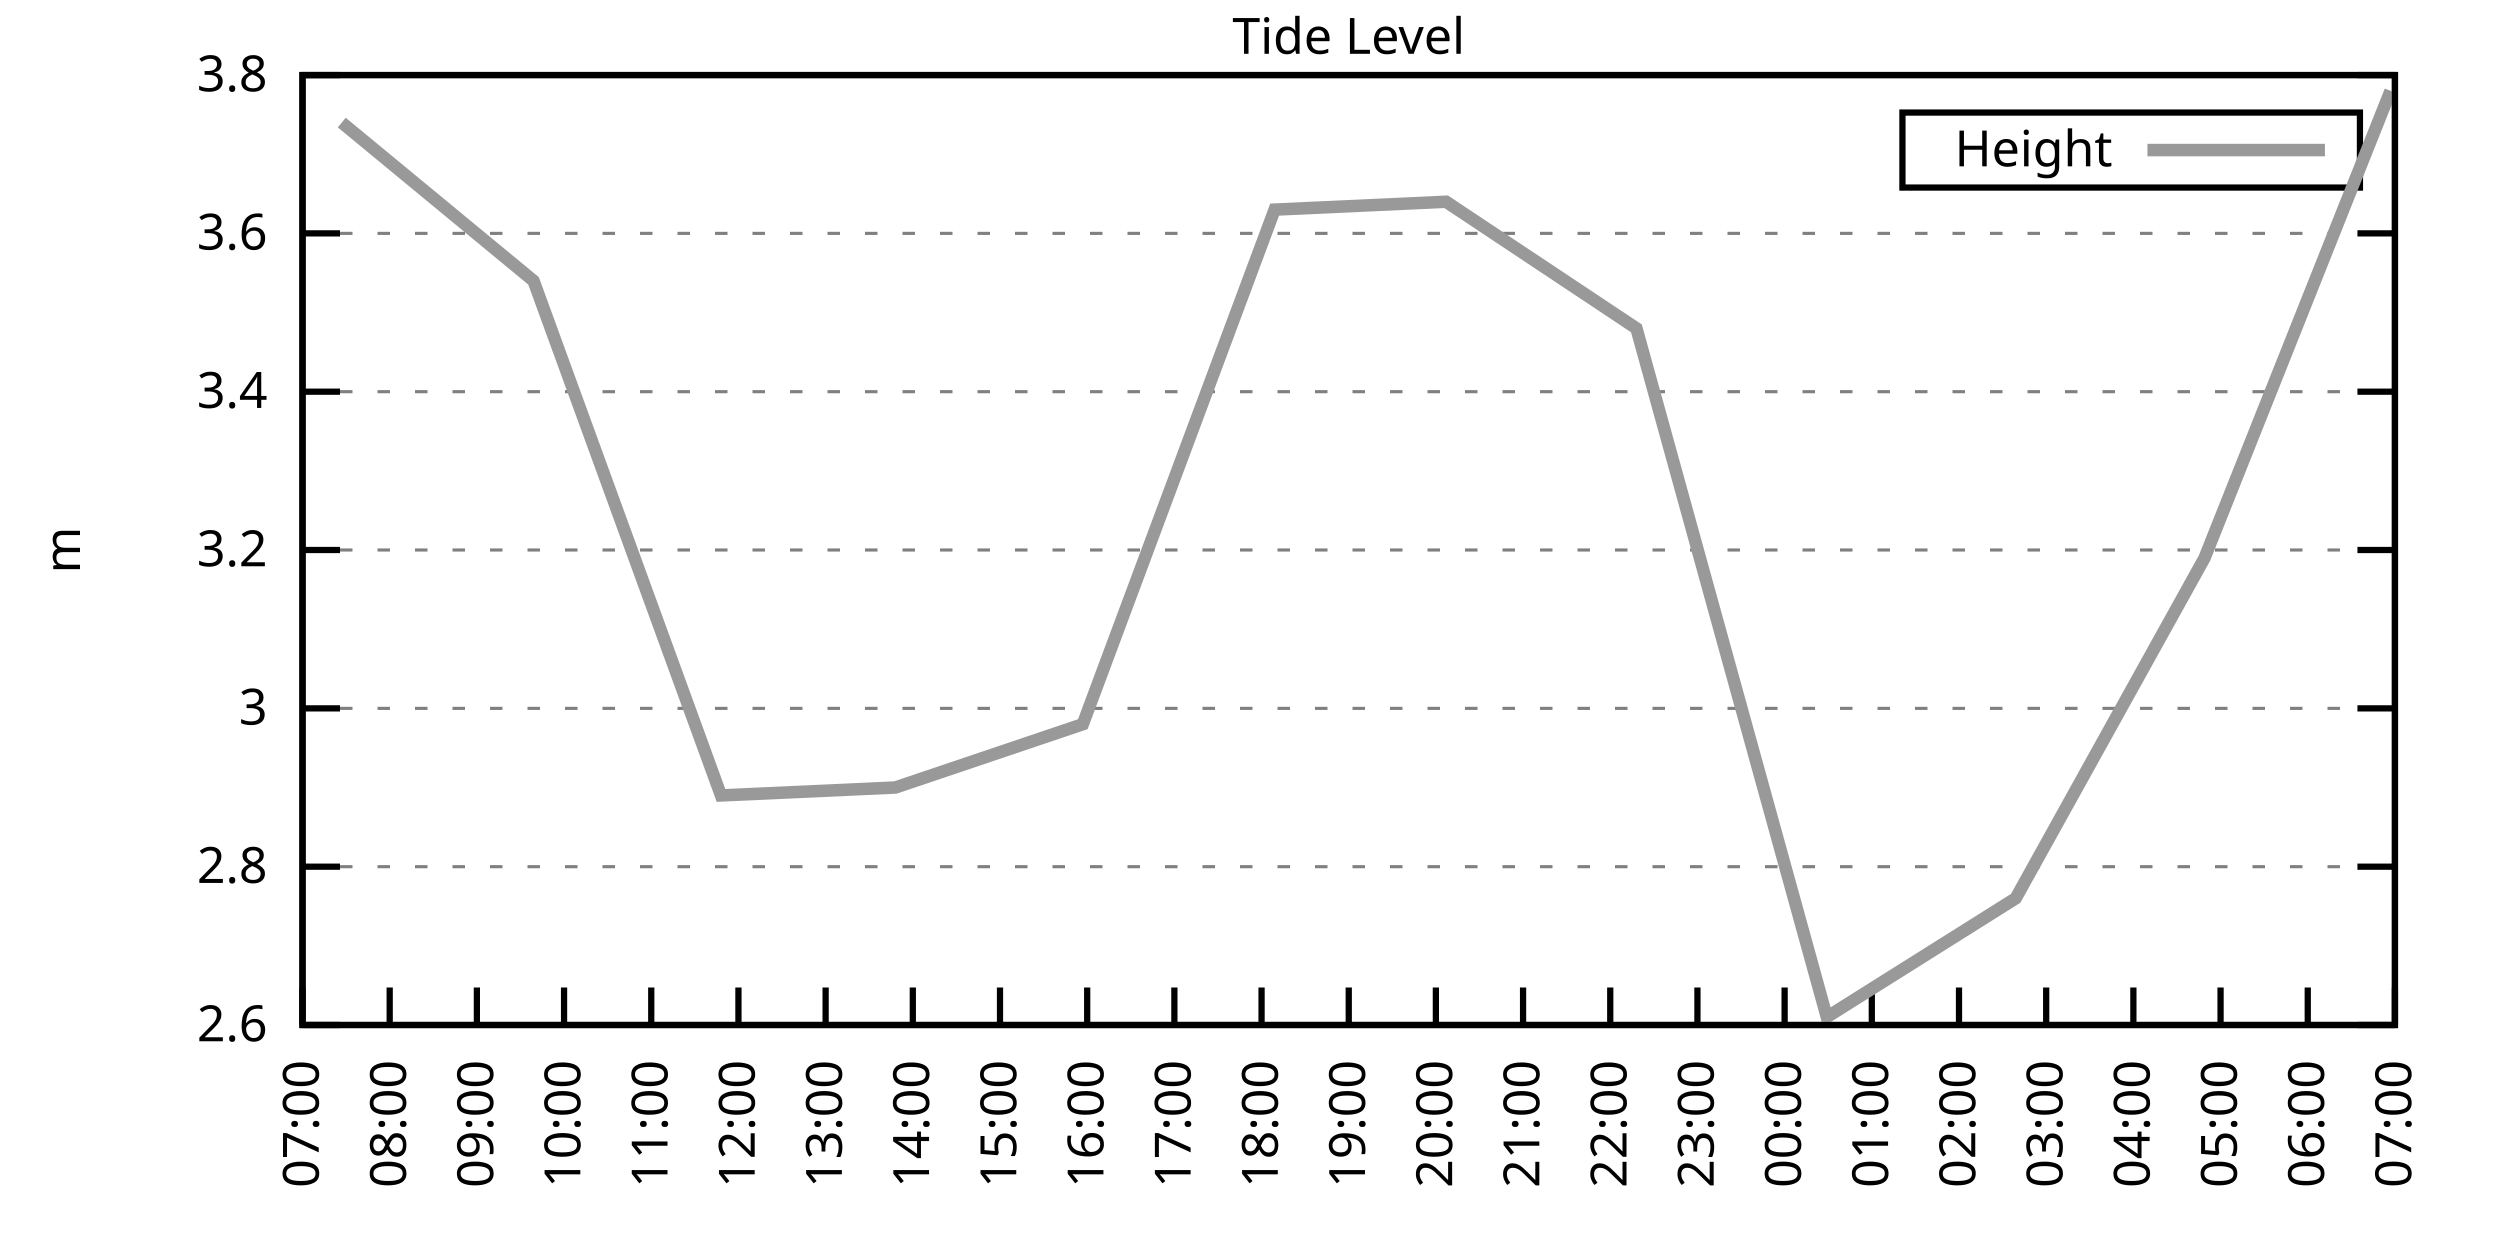
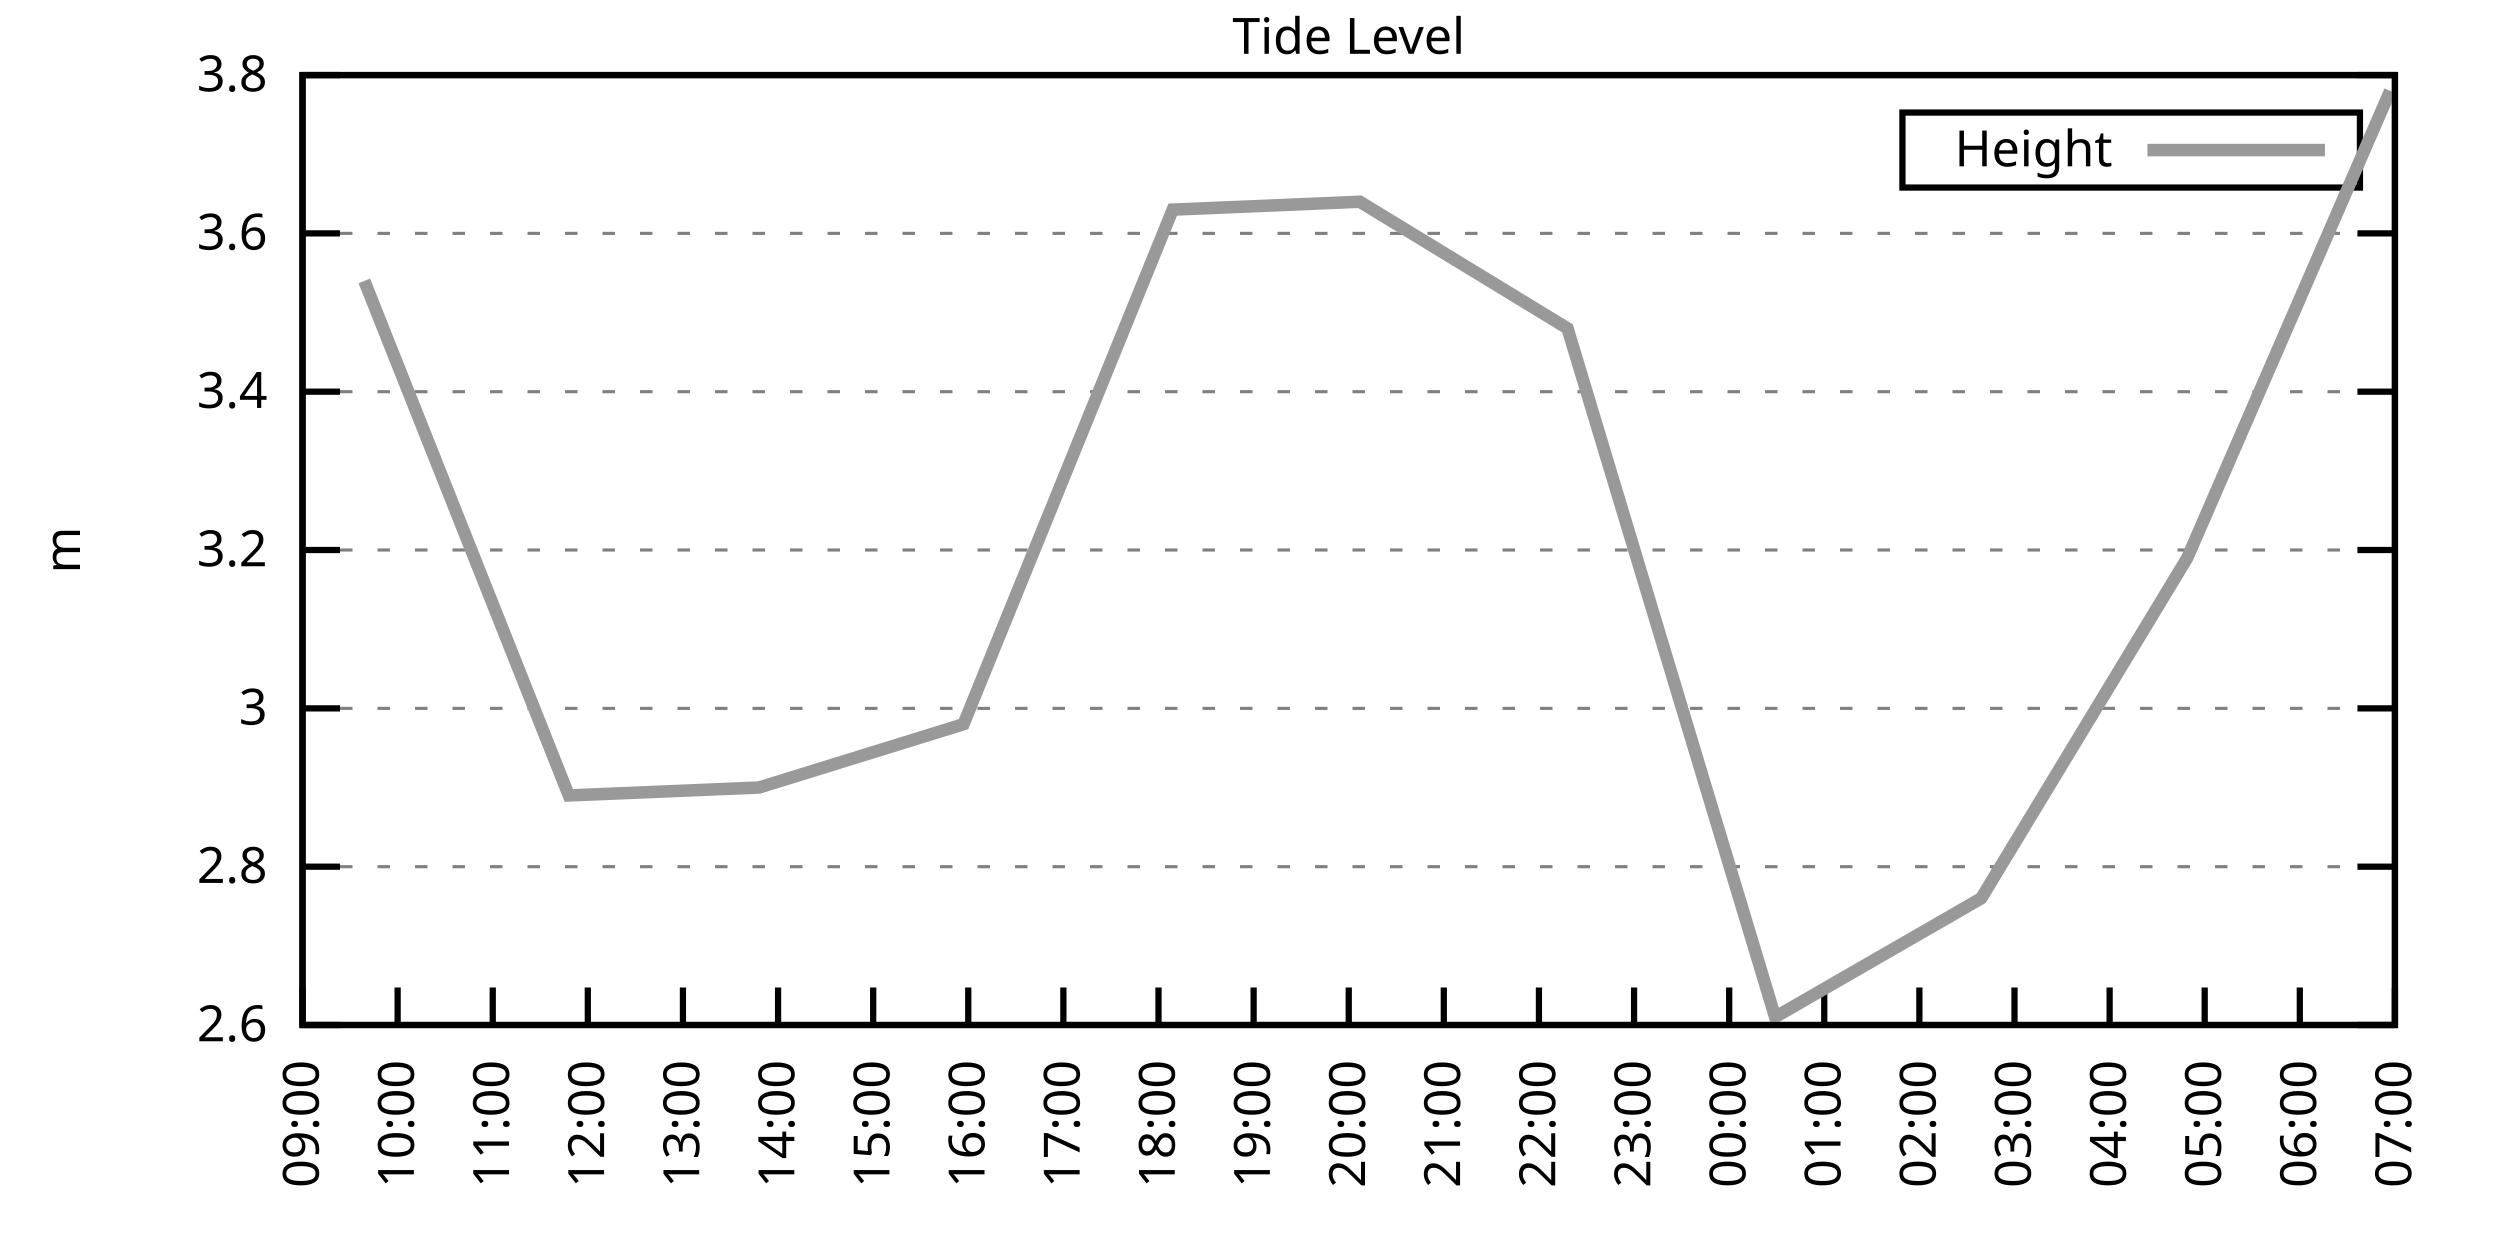
<svg xmlns="http://www.w3.org/2000/svg" xmlns:xlink="http://www.w3.org/1999/xlink" width="400" height="200" viewBox="0 0 400 200">
  <g id="gnuplot_canvas">
    <rect x="0" y="0" width="400" height="200" fill="none" />
    <defs>
      <circle id="gpDot" r="0.5" stroke-width="0.5" stroke="currentColor" />
      <path id="gpPt0" stroke-width="0.333" stroke="currentColor" d="M-1,0 h2 M0,-1 v2" />
      <path id="gpPt1" stroke-width="0.333" stroke="currentColor" d="M-1,-1 L1,1 M1,-1 L-1,1" />
      <path id="gpPt2" stroke-width="0.333" stroke="currentColor" d="M-1,0 L1,0 M0,-1 L0,1 M-1,-1 L1,1 M-1,1 L1,-1" />
      <rect id="gpPt3" stroke-width="0.333" stroke="currentColor" x="-1" y="-1" width="2" height="2" />
      <rect id="gpPt4" stroke-width="0.333" stroke="currentColor" fill="currentColor" x="-1" y="-1" width="2" height="2" />
      <circle id="gpPt5" stroke-width="0.333" stroke="currentColor" cx="0" cy="0" r="1" />
      <use xlink:href="#gpPt5" id="gpPt6" fill="currentColor" stroke="none" />
      <path id="gpPt7" stroke-width="0.333" stroke="currentColor" d="M0,-1.33 L-1.33,0.67 L1.33,0.67 z" />
      <use xlink:href="#gpPt7" id="gpPt8" fill="currentColor" stroke="none" />
      <use xlink:href="#gpPt7" id="gpPt9" stroke="currentColor" transform="rotate(180)" />
      <use xlink:href="#gpPt9" id="gpPt10" fill="currentColor" stroke="none" />
      <use xlink:href="#gpPt3" id="gpPt11" stroke="currentColor" transform="rotate(45)" />
      <use xlink:href="#gpPt11" id="gpPt12" fill="currentColor" stroke="none" />
      <path id="gpPt13" stroke-width="0.333" stroke="currentColor" d="M0,1.330 L1.265,0.411 L0.782,-1.067 L-0.782,-1.076 L-1.265,0.411 z" />
      <use xlink:href="#gpPt13" id="gpPt14" fill="currentColor" stroke="none" />
      <filter id="textbox" filterUnits="objectBoundingBox" x="0" y="0" height="1" width="1">
        <feFlood flood-color="white" flood-opacity="1" result="bgnd" />
        <feComposite in="SourceGraphic" in2="bgnd" operator="atop" />
      </filter>
      <filter id="greybox" filterUnits="objectBoundingBox" x="0" y="0" height="1" width="1">
        <feFlood flood-color="lightgrey" flood-opacity="1" result="grey" />
        <feComposite in="SourceGraphic" in2="grey" operator="atop" />
      </filter>
    </defs>
    <g fill="none" color="white" stroke="currentColor" stroke-width="1.00" stroke-linecap="butt" stroke-linejoin="miter">
</g>
    <g fill="none" color="black" stroke="currentColor" stroke-width="1.00" stroke-linecap="butt" stroke-linejoin="miter">
      <g stroke="none" shape-rendering="crispEdges">
        <polygon fill="rgb(255, 255, 255)" points="48.40,164.00 383.18,164.00 383.18,12.02 48.40,12.02 " />
      </g>
    </g>
    <g fill="none" color="black" stroke="currentColor" stroke-width="1.00" stroke-linecap="butt" stroke-linejoin="miter">
</g>
    <g fill="none" color="black" stroke="black" stroke-width="0.50" stroke-linecap="butt" stroke-linejoin="miter">
</g>
    <g fill="none" color="gray" stroke="currentColor" stroke-width="0.50" stroke-linecap="butt" stroke-linejoin="miter">
      <path stroke="gray" stroke-dasharray="2,4" class="gridline" d="M48.40,164.00 L383.19,164.00  " />
    </g>
    <g fill="none" color="gray" stroke="gray" stroke-width="1.00" stroke-linecap="butt" stroke-linejoin="miter">
</g>
    <g fill="none" color="black" stroke="currentColor" stroke-width="1.00" stroke-linecap="butt" stroke-linejoin="miter">
      <path stroke="black" d="M48.40,164.00 L54.40,164.00 M383.19,164.00 L377.19,164.00  " />
      <g transform="translate(42.80,166.60)" stroke="none" fill="black" font-family="Sans" font-size="8.00" text-anchor="end">
        <text>
          <tspan font-family="Sans"> 2.6</tspan>
        </text>
      </g>
    </g>
    <g fill="none" color="black" stroke="currentColor" stroke-width="1.00" stroke-linecap="butt" stroke-linejoin="miter">
</g>
    <g fill="none" color="black" stroke="black" stroke-width="0.50" stroke-linecap="butt" stroke-linejoin="miter">
</g>
    <g fill="none" color="gray" stroke="currentColor" stroke-width="0.50" stroke-linecap="butt" stroke-linejoin="miter">
      <path stroke="gray" stroke-dasharray="2,4" class="gridline" d="M48.40,138.67 L383.19,138.67  " />
    </g>
    <g fill="none" color="gray" stroke="gray" stroke-width="1.00" stroke-linecap="butt" stroke-linejoin="miter">
</g>
    <g fill="none" color="black" stroke="currentColor" stroke-width="1.00" stroke-linecap="butt" stroke-linejoin="miter">
      <path stroke="black" d="M48.40,138.67 L54.40,138.67 M383.19,138.67 L377.19,138.67  " />
      <g transform="translate(42.80,141.27)" stroke="none" fill="black" font-family="Sans" font-size="8.00" text-anchor="end">
        <text>
          <tspan font-family="Sans"> 2.8</tspan>
        </text>
      </g>
    </g>
    <g fill="none" color="black" stroke="currentColor" stroke-width="1.00" stroke-linecap="butt" stroke-linejoin="miter">
</g>
    <g fill="none" color="black" stroke="black" stroke-width="0.50" stroke-linecap="butt" stroke-linejoin="miter">
</g>
    <g fill="none" color="gray" stroke="currentColor" stroke-width="0.50" stroke-linecap="butt" stroke-linejoin="miter">
      <path stroke="gray" stroke-dasharray="2,4" class="gridline" d="M48.40,113.34 L383.19,113.34  " />
    </g>
    <g fill="none" color="gray" stroke="gray" stroke-width="1.00" stroke-linecap="butt" stroke-linejoin="miter">
</g>
    <g fill="none" color="black" stroke="currentColor" stroke-width="1.00" stroke-linecap="butt" stroke-linejoin="miter">
      <path stroke="black" d="M48.40,113.34 L54.40,113.34 M383.19,113.34 L377.19,113.34  " />
      <g transform="translate(42.80,115.94)" stroke="none" fill="black" font-family="Sans" font-size="8.00" text-anchor="end">
        <text>
          <tspan font-family="Sans"> 3</tspan>
        </text>
      </g>
    </g>
    <g fill="none" color="black" stroke="currentColor" stroke-width="1.00" stroke-linecap="butt" stroke-linejoin="miter">
</g>
    <g fill="none" color="black" stroke="black" stroke-width="0.50" stroke-linecap="butt" stroke-linejoin="miter">
</g>
    <g fill="none" color="gray" stroke="currentColor" stroke-width="0.50" stroke-linecap="butt" stroke-linejoin="miter">
      <path stroke="gray" stroke-dasharray="2,4" class="gridline" d="M48.40,88.00 L383.19,88.00  " />
    </g>
    <g fill="none" color="gray" stroke="gray" stroke-width="1.00" stroke-linecap="butt" stroke-linejoin="miter">
</g>
    <g fill="none" color="black" stroke="currentColor" stroke-width="1.00" stroke-linecap="butt" stroke-linejoin="miter">
      <path stroke="black" d="M48.40,88.00 L54.40,88.00 M383.19,88.00 L377.19,88.00  " />
      <g transform="translate(42.80,90.60)" stroke="none" fill="black" font-family="Sans" font-size="8.00" text-anchor="end">
        <text>
          <tspan font-family="Sans"> 3.2</tspan>
        </text>
      </g>
    </g>
    <g fill="none" color="black" stroke="currentColor" stroke-width="1.00" stroke-linecap="butt" stroke-linejoin="miter">
</g>
    <g fill="none" color="black" stroke="black" stroke-width="0.50" stroke-linecap="butt" stroke-linejoin="miter">
</g>
    <g fill="none" color="gray" stroke="currentColor" stroke-width="0.50" stroke-linecap="butt" stroke-linejoin="miter">
      <path stroke="gray" stroke-dasharray="2,4" class="gridline" d="M48.40,62.67 L383.19,62.67  " />
    </g>
    <g fill="none" color="gray" stroke="gray" stroke-width="1.00" stroke-linecap="butt" stroke-linejoin="miter">
</g>
    <g fill="none" color="black" stroke="currentColor" stroke-width="1.00" stroke-linecap="butt" stroke-linejoin="miter">
      <path stroke="black" d="M48.40,62.67 L54.40,62.67 M383.19,62.67 L377.19,62.67  " />
      <g transform="translate(42.80,65.27)" stroke="none" fill="black" font-family="Sans" font-size="8.00" text-anchor="end">
        <text>
          <tspan font-family="Sans"> 3.4</tspan>
        </text>
      </g>
    </g>
    <g fill="none" color="black" stroke="currentColor" stroke-width="1.00" stroke-linecap="butt" stroke-linejoin="miter">
</g>
    <g fill="none" color="black" stroke="black" stroke-width="0.50" stroke-linecap="butt" stroke-linejoin="miter">
</g>
    <g fill="none" color="gray" stroke="currentColor" stroke-width="0.50" stroke-linecap="butt" stroke-linejoin="miter">
      <path stroke="gray" stroke-dasharray="2,4" class="gridline" d="M48.40,37.34 L383.19,37.34  " />
    </g>
    <g fill="none" color="gray" stroke="gray" stroke-width="1.00" stroke-linecap="butt" stroke-linejoin="miter">
</g>
    <g fill="none" color="black" stroke="currentColor" stroke-width="1.00" stroke-linecap="butt" stroke-linejoin="miter">
      <path stroke="black" d="M48.40,37.34 L54.40,37.34 M383.19,37.34 L377.19,37.34  " />
      <g transform="translate(42.80,39.94)" stroke="none" fill="black" font-family="Sans" font-size="8.00" text-anchor="end">
        <text>
          <tspan font-family="Sans"> 3.6</tspan>
        </text>
      </g>
    </g>
    <g fill="none" color="black" stroke="currentColor" stroke-width="1.00" stroke-linecap="butt" stroke-linejoin="miter">
</g>
    <g fill="none" color="black" stroke="black" stroke-width="0.50" stroke-linecap="butt" stroke-linejoin="miter">
</g>
    <g fill="none" color="gray" stroke="currentColor" stroke-width="0.50" stroke-linecap="butt" stroke-linejoin="miter">
      <path stroke="gray" stroke-dasharray="2,4" class="gridline" d="M48.40,12.01 L383.19,12.01  " />
    </g>
    <g fill="none" color="gray" stroke="gray" stroke-width="1.00" stroke-linecap="butt" stroke-linejoin="miter">
</g>
    <g fill="none" color="black" stroke="currentColor" stroke-width="1.00" stroke-linecap="butt" stroke-linejoin="miter">
      <path stroke="black" d="M48.40,12.01 L54.40,12.01 M383.19,12.01 L377.19,12.01  " />
      <g transform="translate(42.80,14.61)" stroke="none" fill="black" font-family="Sans" font-size="8.00" text-anchor="end">
        <text>
          <tspan font-family="Sans"> 3.8</tspan>
        </text>
      </g>
    </g>
    <g fill="none" color="black" stroke="currentColor" stroke-width="1.00" stroke-linecap="butt" stroke-linejoin="miter">
      <path stroke="black" d="M48.40,164.00 L48.40,158.00  " />
      <g transform="translate(51.00,169.60) rotate(270.00)" stroke="none" fill="black" font-family="Sans" font-size="8.00" text-anchor="end">
        <text>
-           <tspan font-family="Sans">07:00</tspan>
-         </text>
-       </g>
-     </g>
-     <g fill="none" color="black" stroke="currentColor" stroke-width="1.00" stroke-linecap="butt" stroke-linejoin="miter">
-       <path stroke="black" d="M62.35,164.00 L62.35,158.00  " />
-       <g transform="translate(64.95,169.60) rotate(270.00)" stroke="none" fill="black" font-family="Sans" font-size="8.00" text-anchor="end">
-         <text>
-           <tspan font-family="Sans">08:00</tspan>
-         </text>
-       </g>
-     </g>
-     <g fill="none" color="black" stroke="currentColor" stroke-width="1.00" stroke-linecap="butt" stroke-linejoin="miter">
-       <path stroke="black" d="M76.30,164.00 L76.30,158.00  " />
-       <g transform="translate(78.90,169.60) rotate(270.00)" stroke="none" fill="black" font-family="Sans" font-size="8.00" text-anchor="end">
-         <text>
          <tspan font-family="Sans">09:00</tspan>
        </text>
      </g>
    </g>
    <g fill="none" color="black" stroke="currentColor" stroke-width="1.00" stroke-linecap="butt" stroke-linejoin="miter">
-       <path stroke="black" d="M90.25,164.00 L90.25,158.00  " />
-       <g transform="translate(92.85,169.60) rotate(270.00)" stroke="none" fill="black" font-family="Sans" font-size="8.00" text-anchor="end">
+       <path stroke="black" d="M63.62,164.00 L63.62,158.00  " />
+       <g transform="translate(66.22,169.60) rotate(270.00)" stroke="none" fill="black" font-family="Sans" font-size="8.00" text-anchor="end">
        <text>
          <tspan font-family="Sans">10:00</tspan>
        </text>
      </g>
    </g>
    <g fill="none" color="black" stroke="currentColor" stroke-width="1.00" stroke-linecap="butt" stroke-linejoin="miter">
-       <path stroke="black" d="M104.20,164.00 L104.20,158.00  " />
-       <g transform="translate(106.80,169.60) rotate(270.00)" stroke="none" fill="black" font-family="Sans" font-size="8.00" text-anchor="end">
+       <path stroke="black" d="M78.84,164.00 L78.84,158.00  " />
+       <g transform="translate(81.44,169.60) rotate(270.00)" stroke="none" fill="black" font-family="Sans" font-size="8.00" text-anchor="end">
        <text>
          <tspan font-family="Sans">11:00</tspan>
        </text>
      </g>
    </g>
    <g fill="none" color="black" stroke="currentColor" stroke-width="1.00" stroke-linecap="butt" stroke-linejoin="miter">
-       <path stroke="black" d="M118.15,164.00 L118.15,158.00  " />
-       <g transform="translate(120.75,169.60) rotate(270.00)" stroke="none" fill="black" font-family="Sans" font-size="8.00" text-anchor="end">
+       <path stroke="black" d="M94.05,164.00 L94.05,158.00  " />
+       <g transform="translate(96.65,169.60) rotate(270.00)" stroke="none" fill="black" font-family="Sans" font-size="8.00" text-anchor="end">
        <text>
          <tspan font-family="Sans">12:00</tspan>
        </text>
      </g>
    </g>
    <g fill="none" color="black" stroke="currentColor" stroke-width="1.00" stroke-linecap="butt" stroke-linejoin="miter">
-       <path stroke="black" d="M132.10,164.00 L132.10,158.00  " />
-       <g transform="translate(134.70,169.60) rotate(270.00)" stroke="none" fill="black" font-family="Sans" font-size="8.00" text-anchor="end">
+       <path stroke="black" d="M109.27,164.00 L109.27,158.00  " />
+       <g transform="translate(111.87,169.60) rotate(270.00)" stroke="none" fill="black" font-family="Sans" font-size="8.00" text-anchor="end">
        <text>
          <tspan font-family="Sans">13:00</tspan>
        </text>
      </g>
    </g>
    <g fill="none" color="black" stroke="currentColor" stroke-width="1.00" stroke-linecap="butt" stroke-linejoin="miter">
-       <path stroke="black" d="M146.05,164.00 L146.05,158.00  " />
-       <g transform="translate(148.65,169.60) rotate(270.00)" stroke="none" fill="black" font-family="Sans" font-size="8.00" text-anchor="end">
+       <path stroke="black" d="M124.49,164.00 L124.49,158.00  " />
+       <g transform="translate(127.09,169.60) rotate(270.00)" stroke="none" fill="black" font-family="Sans" font-size="8.00" text-anchor="end">
        <text>
          <tspan font-family="Sans">14:00</tspan>
        </text>
      </g>
    </g>
    <g fill="none" color="black" stroke="currentColor" stroke-width="1.00" stroke-linecap="butt" stroke-linejoin="miter">
-       <path stroke="black" d="M160.00,164.00 L160.00,158.00  " />
-       <g transform="translate(162.60,169.60) rotate(270.00)" stroke="none" fill="black" font-family="Sans" font-size="8.00" text-anchor="end">
+       <path stroke="black" d="M139.71,164.00 L139.71,158.00  " />
+       <g transform="translate(142.31,169.60) rotate(270.00)" stroke="none" fill="black" font-family="Sans" font-size="8.00" text-anchor="end">
        <text>
          <tspan font-family="Sans">15:00</tspan>
        </text>
      </g>
    </g>
    <g fill="none" color="black" stroke="currentColor" stroke-width="1.00" stroke-linecap="butt" stroke-linejoin="miter">
-       <path stroke="black" d="M173.95,164.00 L173.95,158.00  " />
-       <g transform="translate(176.55,169.60) rotate(270.00)" stroke="none" fill="black" font-family="Sans" font-size="8.00" text-anchor="end">
+       <path stroke="black" d="M154.92,164.00 L154.92,158.00  " />
+       <g transform="translate(157.52,169.60) rotate(270.00)" stroke="none" fill="black" font-family="Sans" font-size="8.00" text-anchor="end">
        <text>
          <tspan font-family="Sans">16:00</tspan>
        </text>
      </g>
    </g>
    <g fill="none" color="black" stroke="currentColor" stroke-width="1.00" stroke-linecap="butt" stroke-linejoin="miter">
-       <path stroke="black" d="M187.90,164.00 L187.90,158.00  " />
-       <g transform="translate(190.50,169.60) rotate(270.00)" stroke="none" fill="black" font-family="Sans" font-size="8.00" text-anchor="end">
+       <path stroke="black" d="M170.14,164.00 L170.14,158.00  " />
+       <g transform="translate(172.74,169.60) rotate(270.00)" stroke="none" fill="black" font-family="Sans" font-size="8.00" text-anchor="end">
        <text>
          <tspan font-family="Sans">17:00</tspan>
        </text>
      </g>
    </g>
    <g fill="none" color="black" stroke="currentColor" stroke-width="1.00" stroke-linecap="butt" stroke-linejoin="miter">
-       <path stroke="black" d="M201.85,164.00 L201.85,158.00  " />
-       <g transform="translate(204.45,169.60) rotate(270.00)" stroke="none" fill="black" font-family="Sans" font-size="8.00" text-anchor="end">
+       <path stroke="black" d="M185.36,164.00 L185.36,158.00  " />
+       <g transform="translate(187.96,169.60) rotate(270.00)" stroke="none" fill="black" font-family="Sans" font-size="8.00" text-anchor="end">
        <text>
          <tspan font-family="Sans">18:00</tspan>
+         </text>
+       </g>
+     </g>
+     <g fill="none" color="black" stroke="currentColor" stroke-width="1.00" stroke-linecap="butt" stroke-linejoin="miter">
+       <path stroke="black" d="M200.58,164.00 L200.58,158.00  " />
+       <g transform="translate(203.18,169.60) rotate(270.00)" stroke="none" fill="black" font-family="Sans" font-size="8.00" text-anchor="end">
+         <text>
+           <tspan font-family="Sans">19:00</tspan>
        </text>
      </g>
    </g>
    <g fill="none" color="black" stroke="currentColor" stroke-width="1.00" stroke-linecap="butt" stroke-linejoin="miter">
      <path stroke="black" d="M215.80,164.00 L215.80,158.00  " />
      <g transform="translate(218.40,169.60) rotate(270.00)" stroke="none" fill="black" font-family="Sans" font-size="8.00" text-anchor="end">
        <text>
-           <tspan font-family="Sans">19:00</tspan>
-         </text>
-       </g>
-     </g>
-     <g fill="none" color="black" stroke="currentColor" stroke-width="1.00" stroke-linecap="butt" stroke-linejoin="miter">
-       <path stroke="black" d="M229.74,164.00 L229.74,158.00  " />
-       <g transform="translate(232.34,169.60) rotate(270.00)" stroke="none" fill="black" font-family="Sans" font-size="8.00" text-anchor="end">
-         <text>
          <tspan font-family="Sans">20:00</tspan>
        </text>
      </g>
    </g>
    <g fill="none" color="black" stroke="currentColor" stroke-width="1.00" stroke-linecap="butt" stroke-linejoin="miter">
-       <path stroke="black" d="M243.69,164.00 L243.69,158.00  " />
-       <g transform="translate(246.29,169.60) rotate(270.00)" stroke="none" fill="black" font-family="Sans" font-size="8.00" text-anchor="end">
+       <path stroke="black" d="M231.01,164.00 L231.01,158.00  " />
+       <g transform="translate(233.61,169.60) rotate(270.00)" stroke="none" fill="black" font-family="Sans" font-size="8.00" text-anchor="end">
        <text>
          <tspan font-family="Sans">21:00</tspan>
        </text>
      </g>
    </g>
    <g fill="none" color="black" stroke="currentColor" stroke-width="1.00" stroke-linecap="butt" stroke-linejoin="miter">
-       <path stroke="black" d="M257.64,164.00 L257.64,158.00  " />
-       <g transform="translate(260.24,169.60) rotate(270.00)" stroke="none" fill="black" font-family="Sans" font-size="8.00" text-anchor="end">
+       <path stroke="black" d="M246.23,164.00 L246.23,158.00  " />
+       <g transform="translate(248.83,169.60) rotate(270.00)" stroke="none" fill="black" font-family="Sans" font-size="8.00" text-anchor="end">
        <text>
          <tspan font-family="Sans">22:00</tspan>
        </text>
      </g>
    </g>
    <g fill="none" color="black" stroke="currentColor" stroke-width="1.00" stroke-linecap="butt" stroke-linejoin="miter">
-       <path stroke="black" d="M271.59,164.00 L271.59,158.00  " />
-       <g transform="translate(274.19,169.60) rotate(270.00)" stroke="none" fill="black" font-family="Sans" font-size="8.00" text-anchor="end">
+       <path stroke="black" d="M261.45,164.00 L261.45,158.00  " />
+       <g transform="translate(264.05,169.60) rotate(270.00)" stroke="none" fill="black" font-family="Sans" font-size="8.00" text-anchor="end">
        <text>
          <tspan font-family="Sans">23:00</tspan>
        </text>
      </g>
    </g>
    <g fill="none" color="black" stroke="currentColor" stroke-width="1.00" stroke-linecap="butt" stroke-linejoin="miter">
-       <path stroke="black" d="M285.54,164.00 L285.54,158.00  " />
-       <g transform="translate(288.14,169.60) rotate(270.00)" stroke="none" fill="black" font-family="Sans" font-size="8.00" text-anchor="end">
+       <path stroke="black" d="M276.67,164.00 L276.67,158.00  " />
+       <g transform="translate(279.27,169.60) rotate(270.00)" stroke="none" fill="black" font-family="Sans" font-size="8.00" text-anchor="end">
        <text>
          <tspan font-family="Sans">00:00</tspan>
        </text>
      </g>
    </g>
    <g fill="none" color="black" stroke="currentColor" stroke-width="1.00" stroke-linecap="butt" stroke-linejoin="miter">
-       <path stroke="black" d="M299.49,164.00 L299.49,158.00  " />
-       <g transform="translate(302.09,169.60) rotate(270.00)" stroke="none" fill="black" font-family="Sans" font-size="8.00" text-anchor="end">
+       <path stroke="black" d="M291.88,164.00 L291.88,158.00  " />
+       <g transform="translate(294.48,169.60) rotate(270.00)" stroke="none" fill="black" font-family="Sans" font-size="8.00" text-anchor="end">
        <text>
          <tspan font-family="Sans">01:00</tspan>
        </text>
      </g>
    </g>
    <g fill="none" color="black" stroke="currentColor" stroke-width="1.00" stroke-linecap="butt" stroke-linejoin="miter">
-       <path stroke="black" d="M313.44,164.00 L313.44,158.00  " />
-       <g transform="translate(316.04,169.60) rotate(270.00)" stroke="none" fill="black" font-family="Sans" font-size="8.00" text-anchor="end">
+       <path stroke="black" d="M307.10,164.00 L307.10,158.00  " />
+       <g transform="translate(309.70,169.60) rotate(270.00)" stroke="none" fill="black" font-family="Sans" font-size="8.00" text-anchor="end">
        <text>
          <tspan font-family="Sans">02:00</tspan>
        </text>
      </g>
    </g>
    <g fill="none" color="black" stroke="currentColor" stroke-width="1.00" stroke-linecap="butt" stroke-linejoin="miter">
-       <path stroke="black" d="M327.39,164.00 L327.39,158.00  " />
-       <g transform="translate(329.99,169.60) rotate(270.00)" stroke="none" fill="black" font-family="Sans" font-size="8.00" text-anchor="end">
+       <path stroke="black" d="M322.32,164.00 L322.32,158.00  " />
+       <g transform="translate(324.92,169.60) rotate(270.00)" stroke="none" fill="black" font-family="Sans" font-size="8.00" text-anchor="end">
        <text>
          <tspan font-family="Sans">03:00</tspan>
        </text>
      </g>
    </g>
    <g fill="none" color="black" stroke="currentColor" stroke-width="1.00" stroke-linecap="butt" stroke-linejoin="miter">
-       <path stroke="black" d="M341.34,164.00 L341.34,158.00  " />
-       <g transform="translate(343.94,169.60) rotate(270.00)" stroke="none" fill="black" font-family="Sans" font-size="8.00" text-anchor="end">
+       <path stroke="black" d="M337.54,164.00 L337.54,158.00  " />
+       <g transform="translate(340.14,169.60) rotate(270.00)" stroke="none" fill="black" font-family="Sans" font-size="8.00" text-anchor="end">
        <text>
          <tspan font-family="Sans">04:00</tspan>
        </text>
      </g>
    </g>
    <g fill="none" color="black" stroke="currentColor" stroke-width="1.00" stroke-linecap="butt" stroke-linejoin="miter">
-       <path stroke="black" d="M355.29,164.00 L355.29,158.00  " />
-       <g transform="translate(357.89,169.60) rotate(270.00)" stroke="none" fill="black" font-family="Sans" font-size="8.00" text-anchor="end">
+       <path stroke="black" d="M352.75,164.00 L352.75,158.00  " />
+       <g transform="translate(355.35,169.60) rotate(270.00)" stroke="none" fill="black" font-family="Sans" font-size="8.00" text-anchor="end">
        <text>
          <tspan font-family="Sans">05:00</tspan>
        </text>
      </g>
    </g>
    <g fill="none" color="black" stroke="currentColor" stroke-width="1.00" stroke-linecap="butt" stroke-linejoin="miter">
-       <path stroke="black" d="M369.24,164.00 L369.24,158.00  " />
-       <g transform="translate(371.84,169.60) rotate(270.00)" stroke="none" fill="black" font-family="Sans" font-size="8.00" text-anchor="end">
+       <path stroke="black" d="M367.97,164.00 L367.97,158.00  " />
+       <g transform="translate(370.57,169.60) rotate(270.00)" stroke="none" fill="black" font-family="Sans" font-size="8.00" text-anchor="end">
        <text>
          <tspan font-family="Sans">06:00</tspan>
        </text>
      </g>
    </g>
    <g fill="none" color="black" stroke="currentColor" stroke-width="1.00" stroke-linecap="butt" stroke-linejoin="miter">
      <path stroke="black" d="M383.19,164.00 L383.19,158.00  " />
      <g transform="translate(385.79,169.60) rotate(270.00)" stroke="none" fill="black" font-family="Sans" font-size="8.00" text-anchor="end">
        <text>
          <tspan font-family="Sans">07:00</tspan>
        </text>
      </g>
    </g>
    <g fill="none" color="black" stroke="currentColor" stroke-width="1.00" stroke-linecap="butt" stroke-linejoin="miter">
</g>
    <g fill="none" color="black" stroke="currentColor" stroke-width="1.00" stroke-linecap="butt" stroke-linejoin="miter">
      <path stroke="black" d="M48.40,12.01 L48.40,164.00 L383.19,164.00 L383.19,12.01 L48.40,12.01 Z  " />
    </g>
    <g fill="none" color="black" stroke="currentColor" stroke-width="1.00" stroke-linecap="butt" stroke-linejoin="miter">
</g>
    <g fill="none" color="black" stroke="currentColor" stroke-width="1.00" stroke-linecap="butt" stroke-linejoin="miter">
      <path stroke="black" d="M304.39,30.01 L304.39,18.01 L377.59,18.01 L377.59,30.01 L304.39,30.01 Z  " />
    </g>
    <g id="Tide_level_plot_1">
      <g fill="none" color="white" stroke="black" stroke-width="2.00" stroke-linecap="butt" stroke-linejoin="miter">
</g>
      <g fill="none" color="black" stroke="currentColor" stroke-width="2.00" stroke-linecap="butt" stroke-linejoin="miter">
        <g transform="translate(337.99,26.61)" stroke="none" fill="black" font-family="Sans" font-size="8.00" text-anchor="end">
          <text>
            <tspan font-family="Sans">Height</tspan>
          </text>
        </g>
      </g>
      <g fill="none" color="black" stroke="currentColor" stroke-width="2.00" stroke-linecap="butt" stroke-linejoin="miter">
-         <path stroke="rgb(153, 153, 153)" d="M343.59,24.01 L371.99,24.01 M54.68,19.61 L85.37,44.94 L115.36,127.27 L143.26,126.00 L173.25,115.87 L203.94,33.54   L231.37,32.28 L261.83,52.54 L292.29,162.73 L322.51,143.73 L352.73,89.27 L382.49,14.54  " />
+         <path stroke="rgb(153, 153, 153)" d="M343.59,24.01 L371.99,24.01 M58.29,44.94 L91.01,127.27 L121.45,126.00 L154.16,115.87 L187.64,33.54 L217.57,32.28   L250.80,52.54 L284.02,162.73 L316.99,143.73 L349.96,89.27 L382.43,14.54  " />
      </g>
    </g>
    <g fill="none" color="black" stroke="currentColor" stroke-width="2.00" stroke-linecap="butt" stroke-linejoin="miter">
</g>
    <g fill="none" color="black" stroke="black" stroke-width="1.00" stroke-linecap="butt" stroke-linejoin="miter">
</g>
    <g fill="none" color="black" stroke="currentColor" stroke-width="1.00" stroke-linecap="butt" stroke-linejoin="miter">
      <path stroke="black" d="M48.40,12.01 L48.40,164.00 L383.19,164.00 L383.19,12.01 L48.40,12.01 Z  " />
      <g transform="translate(12.80,88.01) rotate(270.00)" stroke="none" fill="black" font-family="Sans" font-size="8.00" text-anchor="middle">
        <text>
          <tspan font-family="Sans">m</tspan>
        </text>
      </g>
    </g>
    <g fill="none" color="black" stroke="currentColor" stroke-width="1.00" stroke-linecap="butt" stroke-linejoin="miter">
</g>
    <g fill="none" color="black" stroke="currentColor" stroke-width="1.00" stroke-linecap="butt" stroke-linejoin="miter">
      <g transform="translate(215.79,8.61)" stroke="none" fill="black" font-family="Sans" font-size="8.00" text-anchor="middle">
        <text>
          <tspan font-family="Sans">Tide Level</tspan>
        </text>
      </g>
    </g>
    <g fill="none" color="black" stroke="currentColor" stroke-width="1.00" stroke-linecap="butt" stroke-linejoin="miter">
</g>
  </g>
</svg>
